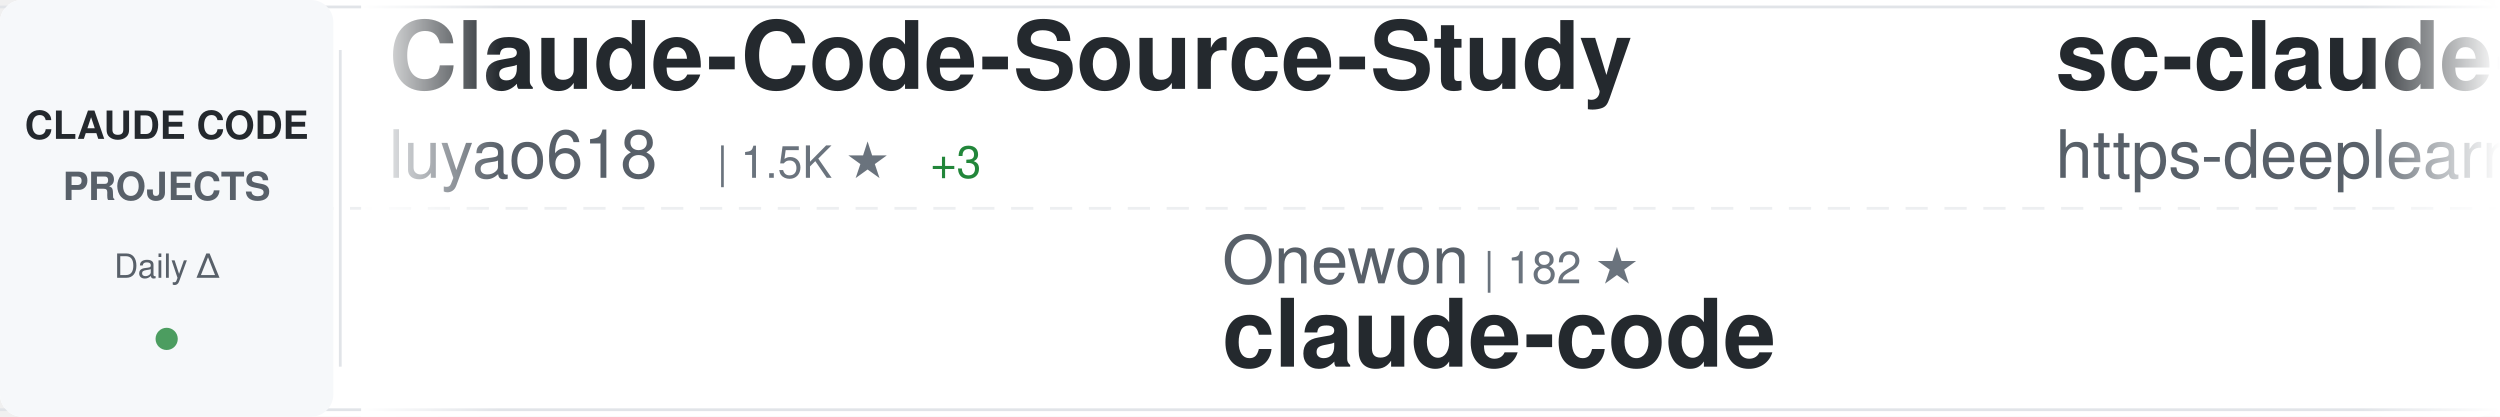
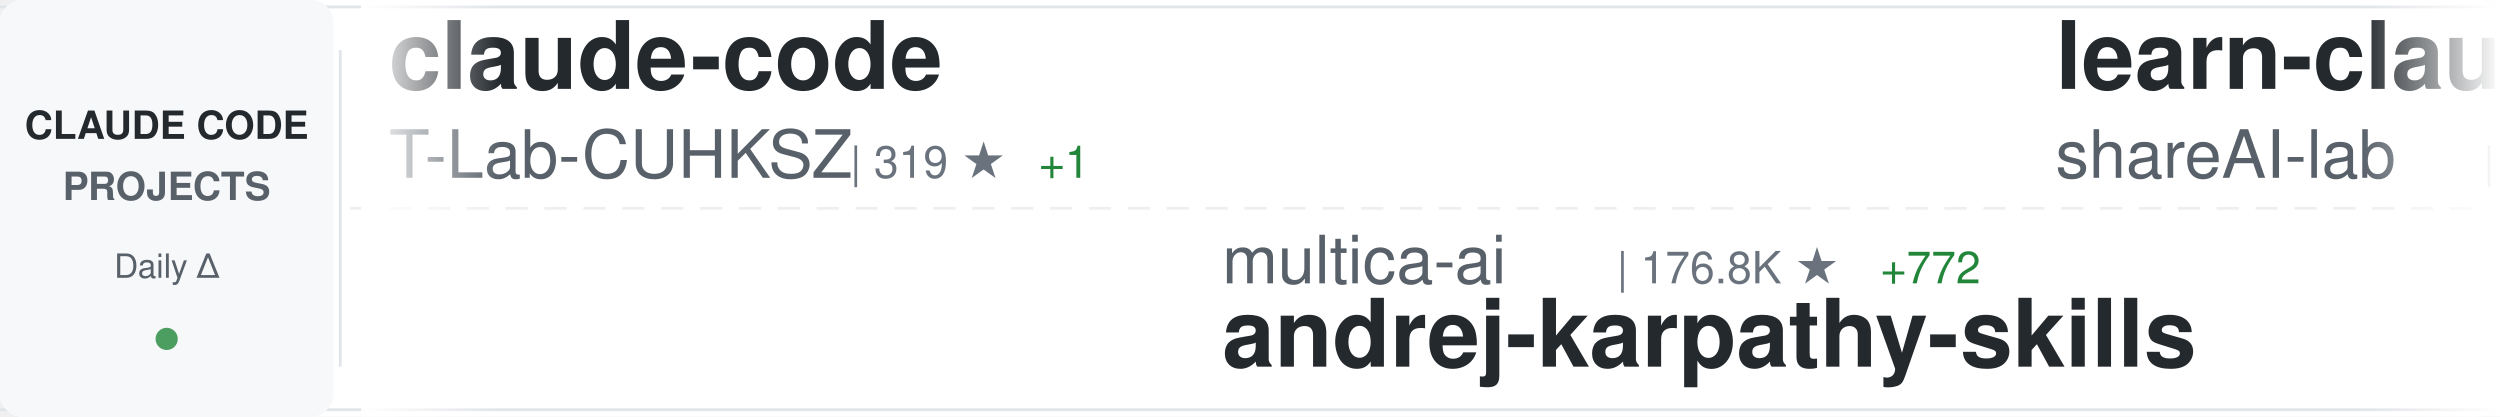
<svg xmlns="http://www.w3.org/2000/svg" width="900" height="150">
  <defs>
    <linearGradient id="awesomeLeftFade" x1="0%" y1="0%" x2="100%" y2="0%">
      <stop offset="0%" style="stop-color:#ffffff;stop-opacity:1" />
      <stop offset="100%" style="stop-color:#ffffff;stop-opacity:0" />
    </linearGradient>
    <linearGradient id="awesomeRightFade" x1="0%" y1="0%" x2="100%" y2="0%">
      <stop offset="0%" style="stop-color:#ffffff;stop-opacity:0" />
      <stop offset="100%" style="stop-color:#ffffff;stop-opacity:1" />
    </linearGradient>
  </defs>
  <rect width="900" height="150" fill="#ffffff" rx="8" />
  <rect x="0" y="2" width="900" height="1" fill="#e1e4e8" />
  <rect x="0" y="147" width="900" height="1" fill="#e1e4e8" />
  <line x1="0" y1="75" x2="900" y2="75" stroke="#e1e4e8" stroke-width="1" stroke-dasharray="8 6" opacity="0.6" />
  <rect x="0" y="0" width="120" height="150" fill="#f6f8fa" rx="8" />
  <text x="60" y="50" font-family="-apple-system, BlinkMacSystemFont, 'Segoe UI', Helvetica, Arial, sans-serif" font-size="14" font-weight="600" fill="#24292e" text-anchor="middle">CLAUDE CODE</text>
  <text x="60" y="72" font-family="-apple-system, BlinkMacSystemFont, 'Segoe UI', Helvetica, Arial, sans-serif" font-size="14" font-weight="600" fill="#586069" text-anchor="middle">PROJECTS</text>
  <text x="60" y="100" font-family="-apple-system, BlinkMacSystemFont, 'Segoe UI', Helvetica, Arial, sans-serif" font-size="12" font-weight="500" fill="#586069" text-anchor="middle">Daily Δ</text>
  <circle cx="60" cy="122" r="4" fill="#22863a" opacity="0.8" />
  <rect x="122" y="18" width="1" height="114" fill="#e1e4e8" />
  <clipPath id="awesomeTickerClip">
    <rect x="130" y="0" width="770" height="150" />
  </clipPath>
  <g clip-path="url(#awesomeTickerClip)">
    <g id="awesomeTickerItems">
      <animateTransform attributeName="transform" attributeType="XML" type="translate" from="0 0" to="-3000 0" dur="54s" repeatCount="indefinite" />
      <g transform="translate(0, 0)">
+         <text x="140" y="32" font-family="-apple-system, BlinkMacSystemFont, 'Segoe UI', Helvetica, Arial, sans-serif" font-size="34" font-weight="600" fill="#24292e">claude-code</text>
+         <text x="140" y="64" font-family="-apple-system, BlinkMacSystemFont, 'Segoe UI', Helvetica, Arial, sans-serif" font-size="24" font-weight="400" fill="#586069">T-Lab-CUHKSZ</text>
+         <text x="306" y="64" font-family="-apple-system, BlinkMacSystemFont, 'Segoe UI', Helvetica, Arial, sans-serif" font-size="16" font-weight="500" fill="#6a737d">| 319 ★</text>
+         <text x="374" y="64" font-family="-apple-system, BlinkMacSystemFont, 'Segoe UI', Helvetica, Arial, sans-serif" font-size="16" font-weight="500" fill="#22863a"> +1</text>
+       </g>
+       <g transform="translate(300, 0)">
+         <text x="140" y="102" font-family="-apple-system, BlinkMacSystemFont, 'Segoe UI', Helvetica, Arial, sans-serif" font-size="24" font-weight="400" fill="#586069">multica-ai</text>
+         <text x="282" y="102" font-family="-apple-system, BlinkMacSystemFont, 'Segoe UI', Helvetica, Arial, sans-serif" font-size="16" font-weight="500" fill="#6a737d">| 176.8K ★</text>
+         <text x="377" y="102" font-family="-apple-system, BlinkMacSystemFont, 'Segoe UI', Helvetica, Arial, sans-serif" font-size="16" font-weight="500" fill="#22863a"> +772</text>
+         <text x="140" y="132" font-family="-apple-system, BlinkMacSystemFont, 'Segoe UI', Helvetica, Arial, sans-serif" font-size="34" font-weight="600" fill="#24292e">andrej-karpathy-skills</text>
+       </g>
+       <g transform="translate(600, 0)">
+         <text x="140" y="32" font-family="-apple-system, BlinkMacSystemFont, 'Segoe UI', Helvetica, Arial, sans-serif" font-size="34" font-weight="600" fill="#24292e">learn-claude-code</text>
+         <text x="140" y="64" font-family="-apple-system, BlinkMacSystemFont, 'Segoe UI', Helvetica, Arial, sans-serif" font-size="24" font-weight="400" fill="#586069">shareAI-lab</text>
+         <text x="294" y="64" font-family="-apple-system, BlinkMacSystemFont, 'Segoe UI', Helvetica, Arial, sans-serif" font-size="16" font-weight="500" fill="#6a737d">| 66.9K ★</text>
+         <text x="380" y="64" font-family="-apple-system, BlinkMacSystemFont, 'Segoe UI', Helvetica, Arial, sans-serif" font-size="16" font-weight="500" fill="#22863a"> +273</text>
+       </g>
+       <g transform="translate(900, 0)">
+         <text x="140" y="102" font-family="-apple-system, BlinkMacSystemFont, 'Segoe UI', Helvetica, Arial, sans-serif" font-size="24" font-weight="400" fill="#586069">lorryjovens-hub</text>
+         <text x="342" y="102" font-family="-apple-system, BlinkMacSystemFont, 'Segoe UI', Helvetica, Arial, sans-serif" font-size="16" font-weight="500" fill="#6a737d">| 1.6K ★</text>
+         <text x="140" y="132" font-family="-apple-system, BlinkMacSystemFont, 'Segoe UI', Helvetica, Arial, sans-serif" font-size="34" font-weight="600" fill="#24292e">claude-code-rust</text>
+       </g>
+       <g transform="translate(1200, 0)">
+         <text x="140" y="32" font-family="-apple-system, BlinkMacSystemFont, 'Segoe UI', Helvetica, Arial, sans-serif" font-size="34" font-weight="600" fill="#24292e">claude-code</text>
+         <text x="140" y="64" font-family="-apple-system, BlinkMacSystemFont, 'Segoe UI', Helvetica, Arial, sans-serif" font-size="24" font-weight="400" fill="#586069">Onewon</text>
+         <text x="234" y="64" font-family="-apple-system, BlinkMacSystemFont, 'Segoe UI', Helvetica, Arial, sans-serif" font-size="16" font-weight="500" fill="#6a737d">| 182 ★</text>
+       </g>
+       <g transform="translate(1500, 0)">
+         <text x="140" y="102" font-family="-apple-system, BlinkMacSystemFont, 'Segoe UI', Helvetica, Arial, sans-serif" font-size="24" font-weight="400" fill="#586069">pedrohcgs</text>
+         <text x="270" y="102" font-family="-apple-system, BlinkMacSystemFont, 'Segoe UI', Helvetica, Arial, sans-serif" font-size="16" font-weight="500" fill="#6a737d">| 1.3K ★</text>
+         <text x="140" y="132" font-family="-apple-system, BlinkMacSystemFont, 'Segoe UI', Helvetica, Arial, sans-serif" font-size="34" font-weight="600" fill="#24292e">claude-code-my-workflow</text>
+       </g>
+       <g transform="translate(1800, 0)">
+         <text x="140" y="32" font-family="-apple-system, BlinkMacSystemFont, 'Segoe UI', Helvetica, Arial, sans-serif" font-size="34" font-weight="600" fill="#24292e">claude-code-source</text>
+         <text x="140" y="64" font-family="-apple-system, BlinkMacSystemFont, 'Segoe UI', Helvetica, Arial, sans-serif" font-size="24" font-weight="400" fill="#586069">AprilNEA</text>
+         <text x="258" y="64" font-family="-apple-system, BlinkMacSystemFont, 'Segoe UI', Helvetica, Arial, sans-serif" font-size="16" font-weight="500" fill="#6a737d">| 387 ★</text>
+       </g>
+       <g transform="translate(2100, 0)">
+         <text x="140" y="102" font-family="-apple-system, BlinkMacSystemFont, 'Segoe UI', Helvetica, Arial, sans-serif" font-size="24" font-weight="400" fill="#586069">chauncygu</text>
+         <text x="270" y="102" font-family="-apple-system, BlinkMacSystemFont, 'Segoe UI', Helvetica, Arial, sans-serif" font-size="16" font-weight="500" fill="#6a737d">| 2.6K ★</text>
+         <text x="347" y="102" font-family="-apple-system, BlinkMacSystemFont, 'Segoe UI', Helvetica, Arial, sans-serif" font-size="16" font-weight="500" fill="#22863a"> +6</text>
+         <text x="140" y="132" font-family="-apple-system, BlinkMacSystemFont, 'Segoe UI', Helvetica, Arial, sans-serif" font-size="34" font-weight="600" fill="#24292e">collection-claude-code-s...</text>
+       </g>
+       <g transform="translate(2400, 0)">
        <text x="140" y="32" font-family="-apple-system, BlinkMacSystemFont, 'Segoe UI', Helvetica, Arial, sans-serif" font-size="34" font-weight="600" fill="#24292e">Claude-Code-Source-Study</text>
        <text x="140" y="64" font-family="-apple-system, BlinkMacSystemFont, 'Segoe UI', Helvetica, Arial, sans-serif" font-size="24" font-weight="400" fill="#586069">luyao618</text>
        <text x="258" y="64" font-family="-apple-system, BlinkMacSystemFont, 'Segoe UI', Helvetica, Arial, sans-serif" font-size="16" font-weight="500" fill="#6a737d">| 1.5K ★</text>
-         <text x="335" y="64" font-family="-apple-system, BlinkMacSystemFont, 'Segoe UI', Helvetica, Arial, sans-serif" font-size="16" font-weight="500" fill="#22863a"> +3</text>
+         <text x="335" y="64" font-family="-apple-system, BlinkMacSystemFont, 'Segoe UI', Helvetica, Arial, sans-serif" font-size="16" font-weight="500" fill="#22863a"> +2</text>
      </g>
-       <g transform="translate(300, 0)">
-         <text x="140" y="102" font-family="-apple-system, BlinkMacSystemFont, 'Segoe UI', Helvetica, Arial, sans-serif" font-size="24" font-weight="400" fill="#586069">Onewon</text>
-         <text x="234" y="102" font-family="-apple-system, BlinkMacSystemFont, 'Segoe UI', Helvetica, Arial, sans-serif" font-size="16" font-weight="500" fill="#6a737d">| 182 ★</text>
+       <g transform="translate(2700, 0)">
+         <text x="140" y="102" font-family="-apple-system, BlinkMacSystemFont, 'Segoe UI', Helvetica, Arial, sans-serif" font-size="24" font-weight="400" fill="#586069">mehmoodosman</text>
+         <text x="306" y="102" font-family="-apple-system, BlinkMacSystemFont, 'Segoe UI', Helvetica, Arial, sans-serif" font-size="16" font-weight="500" fill="#6a737d">| 167 ★</text>
        <text x="140" y="132" font-family="-apple-system, BlinkMacSystemFont, 'Segoe UI', Helvetica, Arial, sans-serif" font-size="34" font-weight="600" fill="#24292e">claude-code</text>
      </g>
-       <g transform="translate(600, 0)">
-         <text x="140" y="32" font-family="-apple-system, BlinkMacSystemFont, 'Segoe UI', Helvetica, Arial, sans-serif" font-size="34" font-weight="600" fill="#24292e">sc-claude-code-files</text>
-         <text x="140" y="64" font-family="-apple-system, BlinkMacSystemFont, 'Segoe UI', Helvetica, Arial, sans-serif" font-size="24" font-weight="400" fill="#586069">https-deeplearning-ai</text>
-         <text x="414" y="64" font-family="-apple-system, BlinkMacSystemFont, 'Segoe UI', Helvetica, Arial, sans-serif" font-size="16" font-weight="500" fill="#6a737d">| 528 ★</text>
-       </g>
-       <g transform="translate(900, 0)">
-         <text x="140" y="102" font-family="-apple-system, BlinkMacSystemFont, 'Segoe UI', Helvetica, Arial, sans-serif" font-size="24" font-weight="400" fill="#586069">ykdojo</text>
-         <text x="234" y="102" font-family="-apple-system, BlinkMacSystemFont, 'Segoe UI', Helvetica, Arial, sans-serif" font-size="16" font-weight="500" fill="#6a737d">| 8.8K ★</text>
-         <text x="311" y="102" font-family="-apple-system, BlinkMacSystemFont, 'Segoe UI', Helvetica, Arial, sans-serif" font-size="16" font-weight="500" fill="#22863a"> +41</text>
-         <text x="140" y="132" font-family="-apple-system, BlinkMacSystemFont, 'Segoe UI', Helvetica, Arial, sans-serif" font-size="34" font-weight="600" fill="#24292e">claude-code-tips</text>
-       </g>
-       <g transform="translate(1200, 0)">
-         <text x="140" y="32" font-family="-apple-system, BlinkMacSystemFont, 'Segoe UI', Helvetica, Arial, sans-serif" font-size="34" font-weight="600" fill="#24292e">ECC</text>
-         <text x="140" y="64" font-family="-apple-system, BlinkMacSystemFont, 'Segoe UI', Helvetica, Arial, sans-serif" font-size="24" font-weight="400" fill="#586069">affaan-m</text>
-         <text x="258" y="64" font-family="-apple-system, BlinkMacSystemFont, 'Segoe UI', Helvetica, Arial, sans-serif" font-size="16" font-weight="500" fill="#6a737d">| 216.6K ★</text>
-         <text x="353" y="64" font-family="-apple-system, BlinkMacSystemFont, 'Segoe UI', Helvetica, Arial, sans-serif" font-size="16" font-weight="500" fill="#22863a"> +641</text>
-       </g>
-       <g transform="translate(1500, 0)">
-         <text x="140" y="102" font-family="-apple-system, BlinkMacSystemFont, 'Segoe UI', Helvetica, Arial, sans-serif" font-size="24" font-weight="400" fill="#586069">AprilNEA</text>
-         <text x="258" y="102" font-family="-apple-system, BlinkMacSystemFont, 'Segoe UI', Helvetica, Arial, sans-serif" font-size="16" font-weight="500" fill="#6a737d">| 387 ★</text>
-         <text x="140" y="132" font-family="-apple-system, BlinkMacSystemFont, 'Segoe UI', Helvetica, Arial, sans-serif" font-size="34" font-weight="600" fill="#24292e">claude-code-source</text>
-       </g>
-       <g transform="translate(1800, 0)">
+       <g transform="translate(3000, 0)">
        <text x="140" y="32" font-family="-apple-system, BlinkMacSystemFont, 'Segoe UI', Helvetica, Arial, sans-serif" font-size="34" font-weight="600" fill="#24292e">claude-code</text>
-         <text x="140" y="64" font-family="-apple-system, BlinkMacSystemFont, 'Segoe UI', Helvetica, Arial, sans-serif" font-size="24" font-weight="400" fill="#586069">Tinkeringg-Lab</text>
-         <text x="330" y="64" font-family="-apple-system, BlinkMacSystemFont, 'Segoe UI', Helvetica, Arial, sans-serif" font-size="16" font-weight="500" fill="#6a737d">| 206 ★</text>
-       </g>
-       <g transform="translate(2100, 0)">
-         <text x="140" y="102" font-family="-apple-system, BlinkMacSystemFont, 'Segoe UI', Helvetica, Arial, sans-serif" font-size="24" font-weight="400" fill="#586069">centminmod</text>
-         <text x="282" y="102" font-family="-apple-system, BlinkMacSystemFont, 'Segoe UI', Helvetica, Arial, sans-serif" font-size="16" font-weight="500" fill="#6a737d">| 2.4K ★</text>
-         <text x="359" y="102" font-family="-apple-system, BlinkMacSystemFont, 'Segoe UI', Helvetica, Arial, sans-serif" font-size="16" font-weight="500" fill="#22863a"> +3</text>
-         <text x="140" y="132" font-family="-apple-system, BlinkMacSystemFont, 'Segoe UI', Helvetica, Arial, sans-serif" font-size="34" font-weight="600" fill="#24292e">my-claude-code-setup</text>
-       </g>
-       <g transform="translate(2400, 0)">
-         <text x="140" y="32" font-family="-apple-system, BlinkMacSystemFont, 'Segoe UI', Helvetica, Arial, sans-serif" font-size="34" font-weight="600" fill="#24292e">claude-code-pm-course</text>
-         <text x="140" y="64" font-family="-apple-system, BlinkMacSystemFont, 'Segoe UI', Helvetica, Arial, sans-serif" font-size="24" font-weight="400" fill="#586069">carlvellotti</text>
-         <text x="306" y="64" font-family="-apple-system, BlinkMacSystemFont, 'Segoe UI', Helvetica, Arial, sans-serif" font-size="16" font-weight="500" fill="#6a737d">| 2.1K ★</text>
-         <text x="383" y="64" font-family="-apple-system, BlinkMacSystemFont, 'Segoe UI', Helvetica, Arial, sans-serif" font-size="16" font-weight="500" fill="#22863a"> +4</text>
-       </g>
-       <g transform="translate(2700, 0)">
-         <text x="140" y="102" font-family="-apple-system, BlinkMacSystemFont, 'Segoe UI', Helvetica, Arial, sans-serif" font-size="24" font-weight="400" fill="#586069">zstmfhy</text>
-         <text x="246" y="102" font-family="-apple-system, BlinkMacSystemFont, 'Segoe UI', Helvetica, Arial, sans-serif" font-size="16" font-weight="500" fill="#6a737d">| 190 ★</text>
-         <text x="140" y="132" font-family="-apple-system, BlinkMacSystemFont, 'Segoe UI', Helvetica, Arial, sans-serif" font-size="34" font-weight="600" fill="#24292e">Claude-code</text>
-       </g>
-       <g transform="translate(3000, 0)">
-         <text x="140" y="32" font-family="-apple-system, BlinkMacSystemFont, 'Segoe UI', Helvetica, Arial, sans-serif" font-size="34" font-weight="600" fill="#24292e">Claude-Code-Source-Study</text>
-         <text x="140" y="64" font-family="-apple-system, BlinkMacSystemFont, 'Segoe UI', Helvetica, Arial, sans-serif" font-size="24" font-weight="400" fill="#586069">luyao618</text>
-         <text x="258" y="64" font-family="-apple-system, BlinkMacSystemFont, 'Segoe UI', Helvetica, Arial, sans-serif" font-size="16" font-weight="500" fill="#6a737d">| 1.5K ★</text>
-         <text x="335" y="64" font-family="-apple-system, BlinkMacSystemFont, 'Segoe UI', Helvetica, Arial, sans-serif" font-size="16" font-weight="500" fill="#22863a"> +3</text>
+         <text x="140" y="64" font-family="-apple-system, BlinkMacSystemFont, 'Segoe UI', Helvetica, Arial, sans-serif" font-size="24" font-weight="400" fill="#586069">T-Lab-CUHKSZ</text>
+         <text x="306" y="64" font-family="-apple-system, BlinkMacSystemFont, 'Segoe UI', Helvetica, Arial, sans-serif" font-size="16" font-weight="500" fill="#6a737d">| 319 ★</text>
+         <text x="374" y="64" font-family="-apple-system, BlinkMacSystemFont, 'Segoe UI', Helvetica, Arial, sans-serif" font-size="16" font-weight="500" fill="#22863a"> +1</text>
      </g>
      <g transform="translate(3300, 0)">
-         <text x="140" y="102" font-family="-apple-system, BlinkMacSystemFont, 'Segoe UI', Helvetica, Arial, sans-serif" font-size="24" font-weight="400" fill="#586069">Onewon</text>
-         <text x="234" y="102" font-family="-apple-system, BlinkMacSystemFont, 'Segoe UI', Helvetica, Arial, sans-serif" font-size="16" font-weight="500" fill="#6a737d">| 182 ★</text>
-         <text x="140" y="132" font-family="-apple-system, BlinkMacSystemFont, 'Segoe UI', Helvetica, Arial, sans-serif" font-size="34" font-weight="600" fill="#24292e">claude-code</text>
+         <text x="140" y="102" font-family="-apple-system, BlinkMacSystemFont, 'Segoe UI', Helvetica, Arial, sans-serif" font-size="24" font-weight="400" fill="#586069">multica-ai</text>
+         <text x="282" y="102" font-family="-apple-system, BlinkMacSystemFont, 'Segoe UI', Helvetica, Arial, sans-serif" font-size="16" font-weight="500" fill="#6a737d">| 176.8K ★</text>
+         <text x="377" y="102" font-family="-apple-system, BlinkMacSystemFont, 'Segoe UI', Helvetica, Arial, sans-serif" font-size="16" font-weight="500" fill="#22863a"> +772</text>
+         <text x="140" y="132" font-family="-apple-system, BlinkMacSystemFont, 'Segoe UI', Helvetica, Arial, sans-serif" font-size="34" font-weight="600" fill="#24292e">andrej-karpathy-skills</text>
      </g>
      <g transform="translate(3600, 0)">
-         <text x="140" y="32" font-family="-apple-system, BlinkMacSystemFont, 'Segoe UI', Helvetica, Arial, sans-serif" font-size="34" font-weight="600" fill="#24292e">sc-claude-code-files</text>
-         <text x="140" y="64" font-family="-apple-system, BlinkMacSystemFont, 'Segoe UI', Helvetica, Arial, sans-serif" font-size="24" font-weight="400" fill="#586069">https-deeplearning-ai</text>
-         <text x="414" y="64" font-family="-apple-system, BlinkMacSystemFont, 'Segoe UI', Helvetica, Arial, sans-serif" font-size="16" font-weight="500" fill="#6a737d">| 528 ★</text>
+         <text x="140" y="32" font-family="-apple-system, BlinkMacSystemFont, 'Segoe UI', Helvetica, Arial, sans-serif" font-size="34" font-weight="600" fill="#24292e">learn-claude-code</text>
+         <text x="140" y="64" font-family="-apple-system, BlinkMacSystemFont, 'Segoe UI', Helvetica, Arial, sans-serif" font-size="24" font-weight="400" fill="#586069">shareAI-lab</text>
+         <text x="294" y="64" font-family="-apple-system, BlinkMacSystemFont, 'Segoe UI', Helvetica, Arial, sans-serif" font-size="16" font-weight="500" fill="#6a737d">| 66.9K ★</text>
+         <text x="380" y="64" font-family="-apple-system, BlinkMacSystemFont, 'Segoe UI', Helvetica, Arial, sans-serif" font-size="16" font-weight="500" fill="#22863a"> +273</text>
      </g>
      <g transform="translate(3900, 0)">
-         <text x="140" y="102" font-family="-apple-system, BlinkMacSystemFont, 'Segoe UI', Helvetica, Arial, sans-serif" font-size="24" font-weight="400" fill="#586069">ykdojo</text>
-         <text x="234" y="102" font-family="-apple-system, BlinkMacSystemFont, 'Segoe UI', Helvetica, Arial, sans-serif" font-size="16" font-weight="500" fill="#6a737d">| 8.8K ★</text>
-         <text x="311" y="102" font-family="-apple-system, BlinkMacSystemFont, 'Segoe UI', Helvetica, Arial, sans-serif" font-size="16" font-weight="500" fill="#22863a"> +41</text>
-         <text x="140" y="132" font-family="-apple-system, BlinkMacSystemFont, 'Segoe UI', Helvetica, Arial, sans-serif" font-size="34" font-weight="600" fill="#24292e">claude-code-tips</text>
+         <text x="140" y="102" font-family="-apple-system, BlinkMacSystemFont, 'Segoe UI', Helvetica, Arial, sans-serif" font-size="24" font-weight="400" fill="#586069">lorryjovens-hub</text>
+         <text x="342" y="102" font-family="-apple-system, BlinkMacSystemFont, 'Segoe UI', Helvetica, Arial, sans-serif" font-size="16" font-weight="500" fill="#6a737d">| 1.6K ★</text>
+         <text x="140" y="132" font-family="-apple-system, BlinkMacSystemFont, 'Segoe UI', Helvetica, Arial, sans-serif" font-size="34" font-weight="600" fill="#24292e">claude-code-rust</text>
      </g>
    </g>
  </g>
  <rect x="130" y="0" width="50" height="150" fill="url(#awesomeLeftFade)" />
  <rect x="850" y="0" width="50" height="150" fill="url(#awesomeRightFade)" />
</svg>
